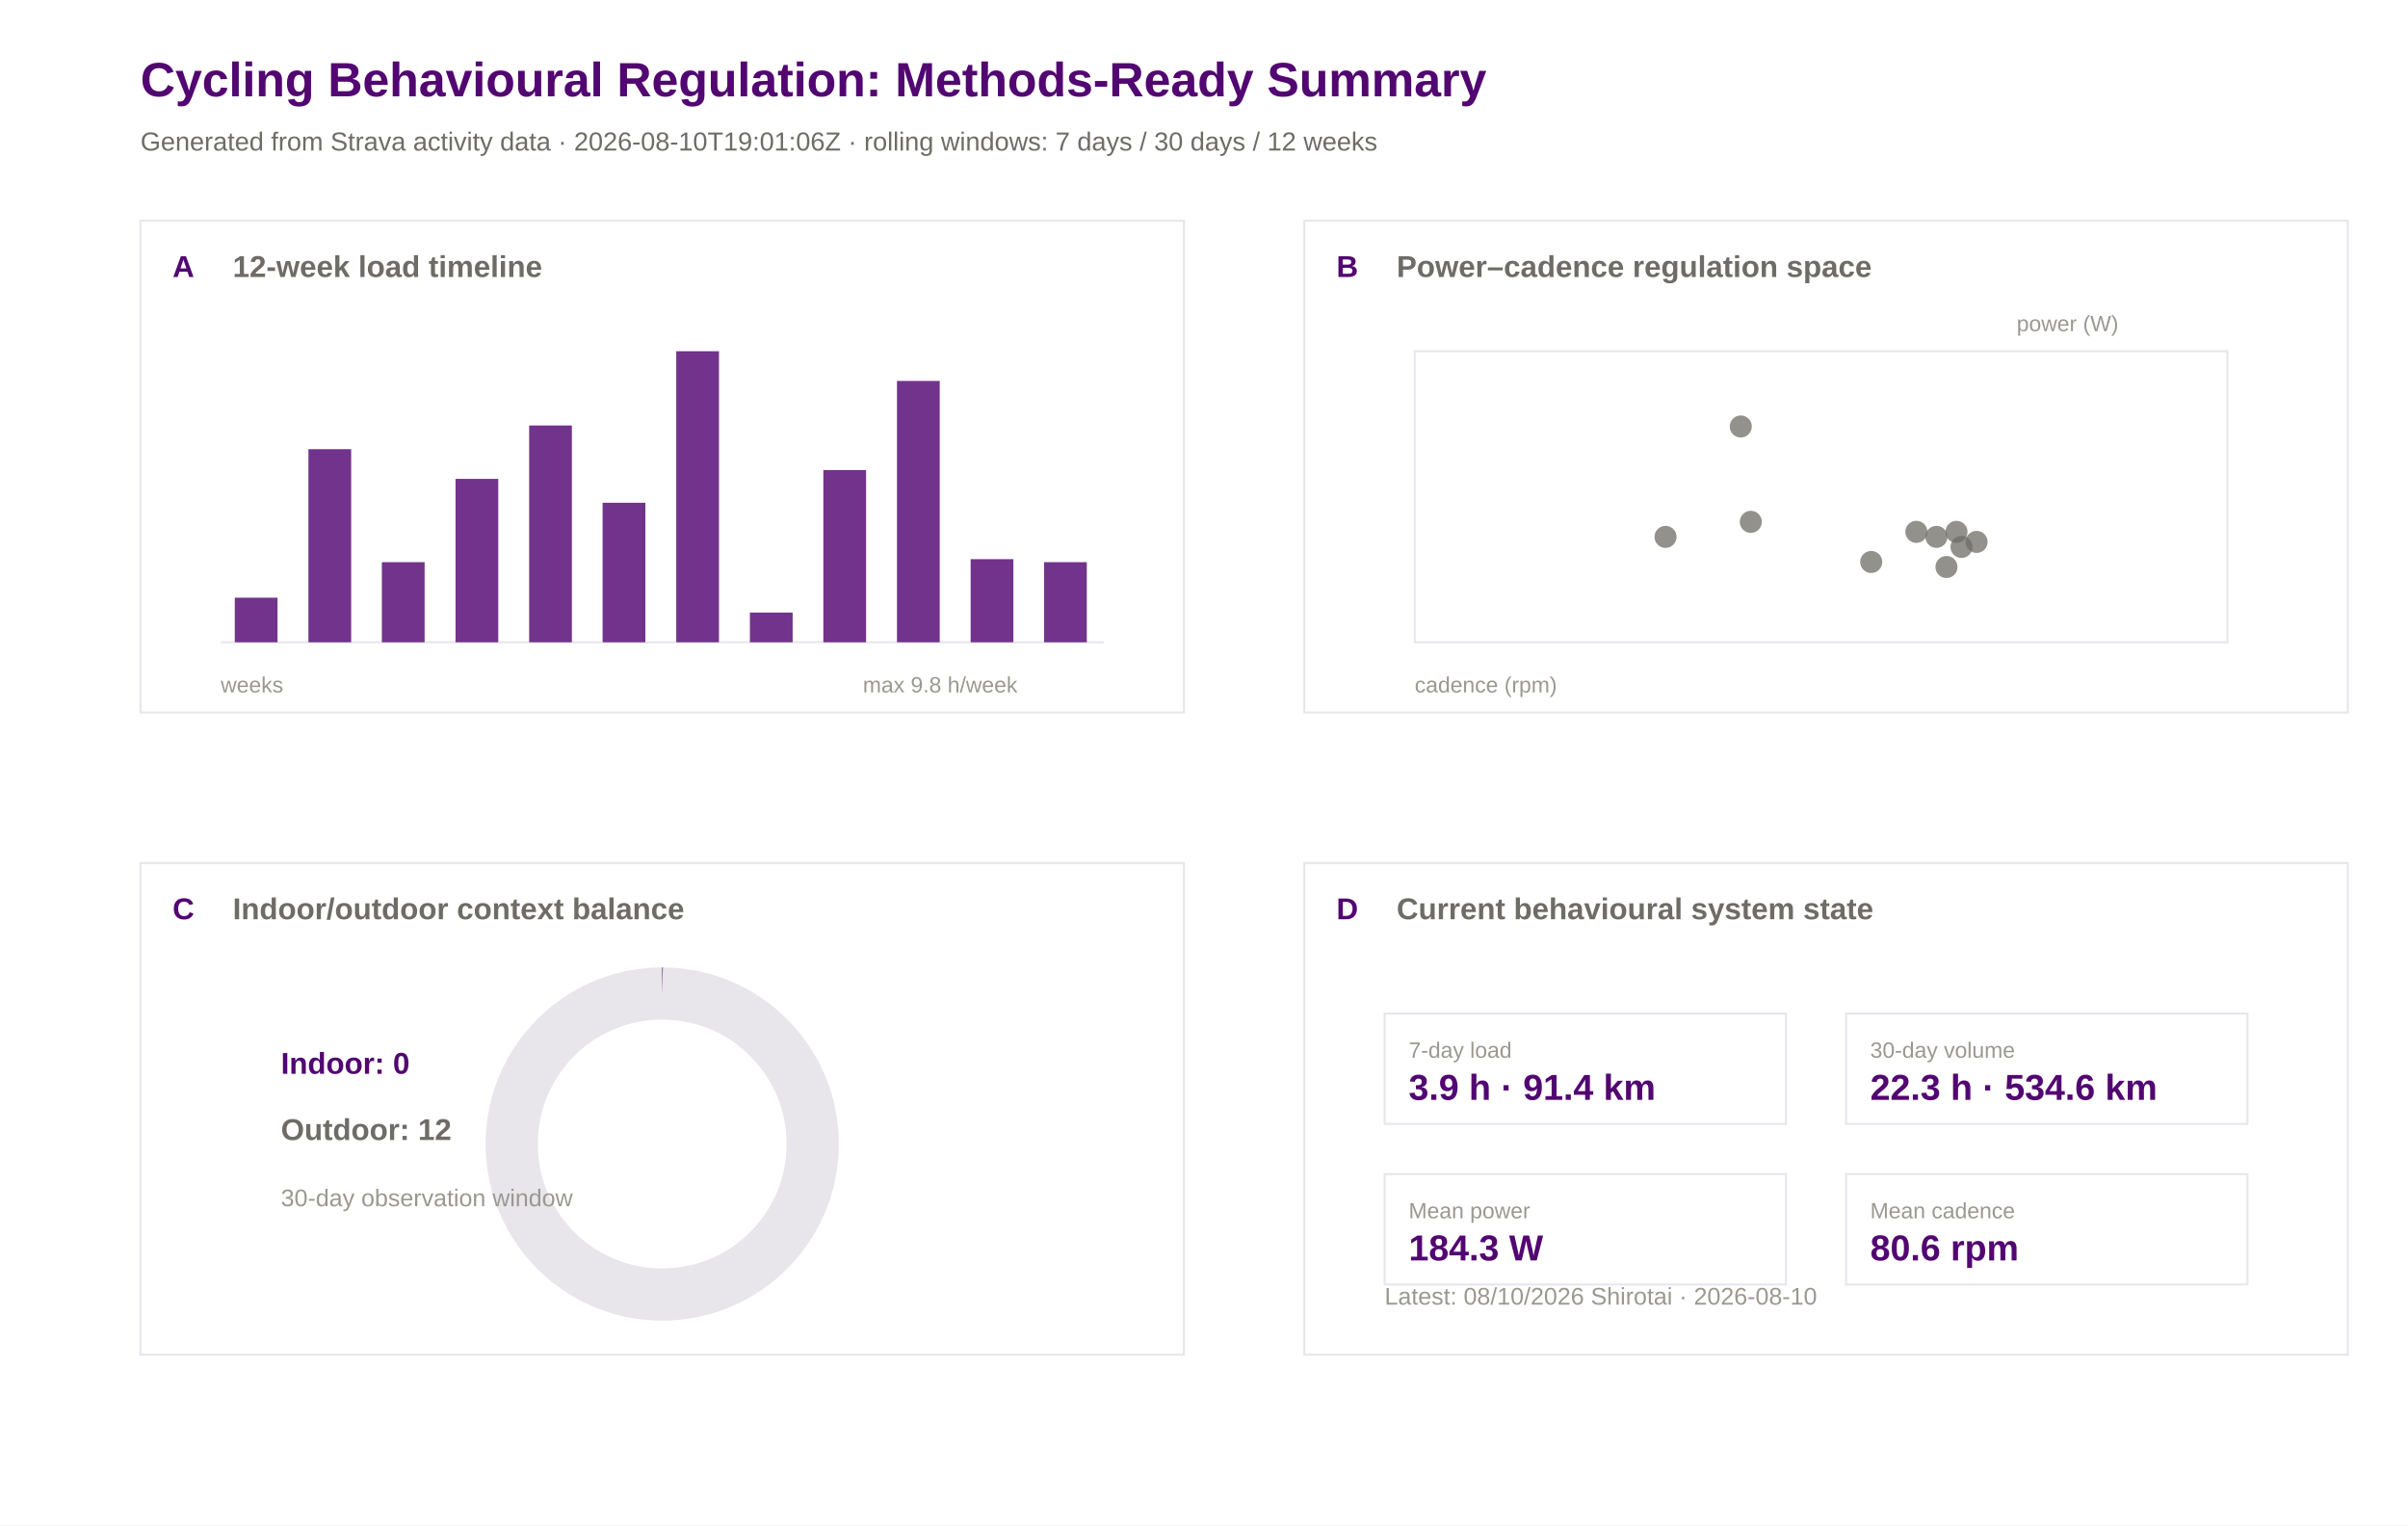
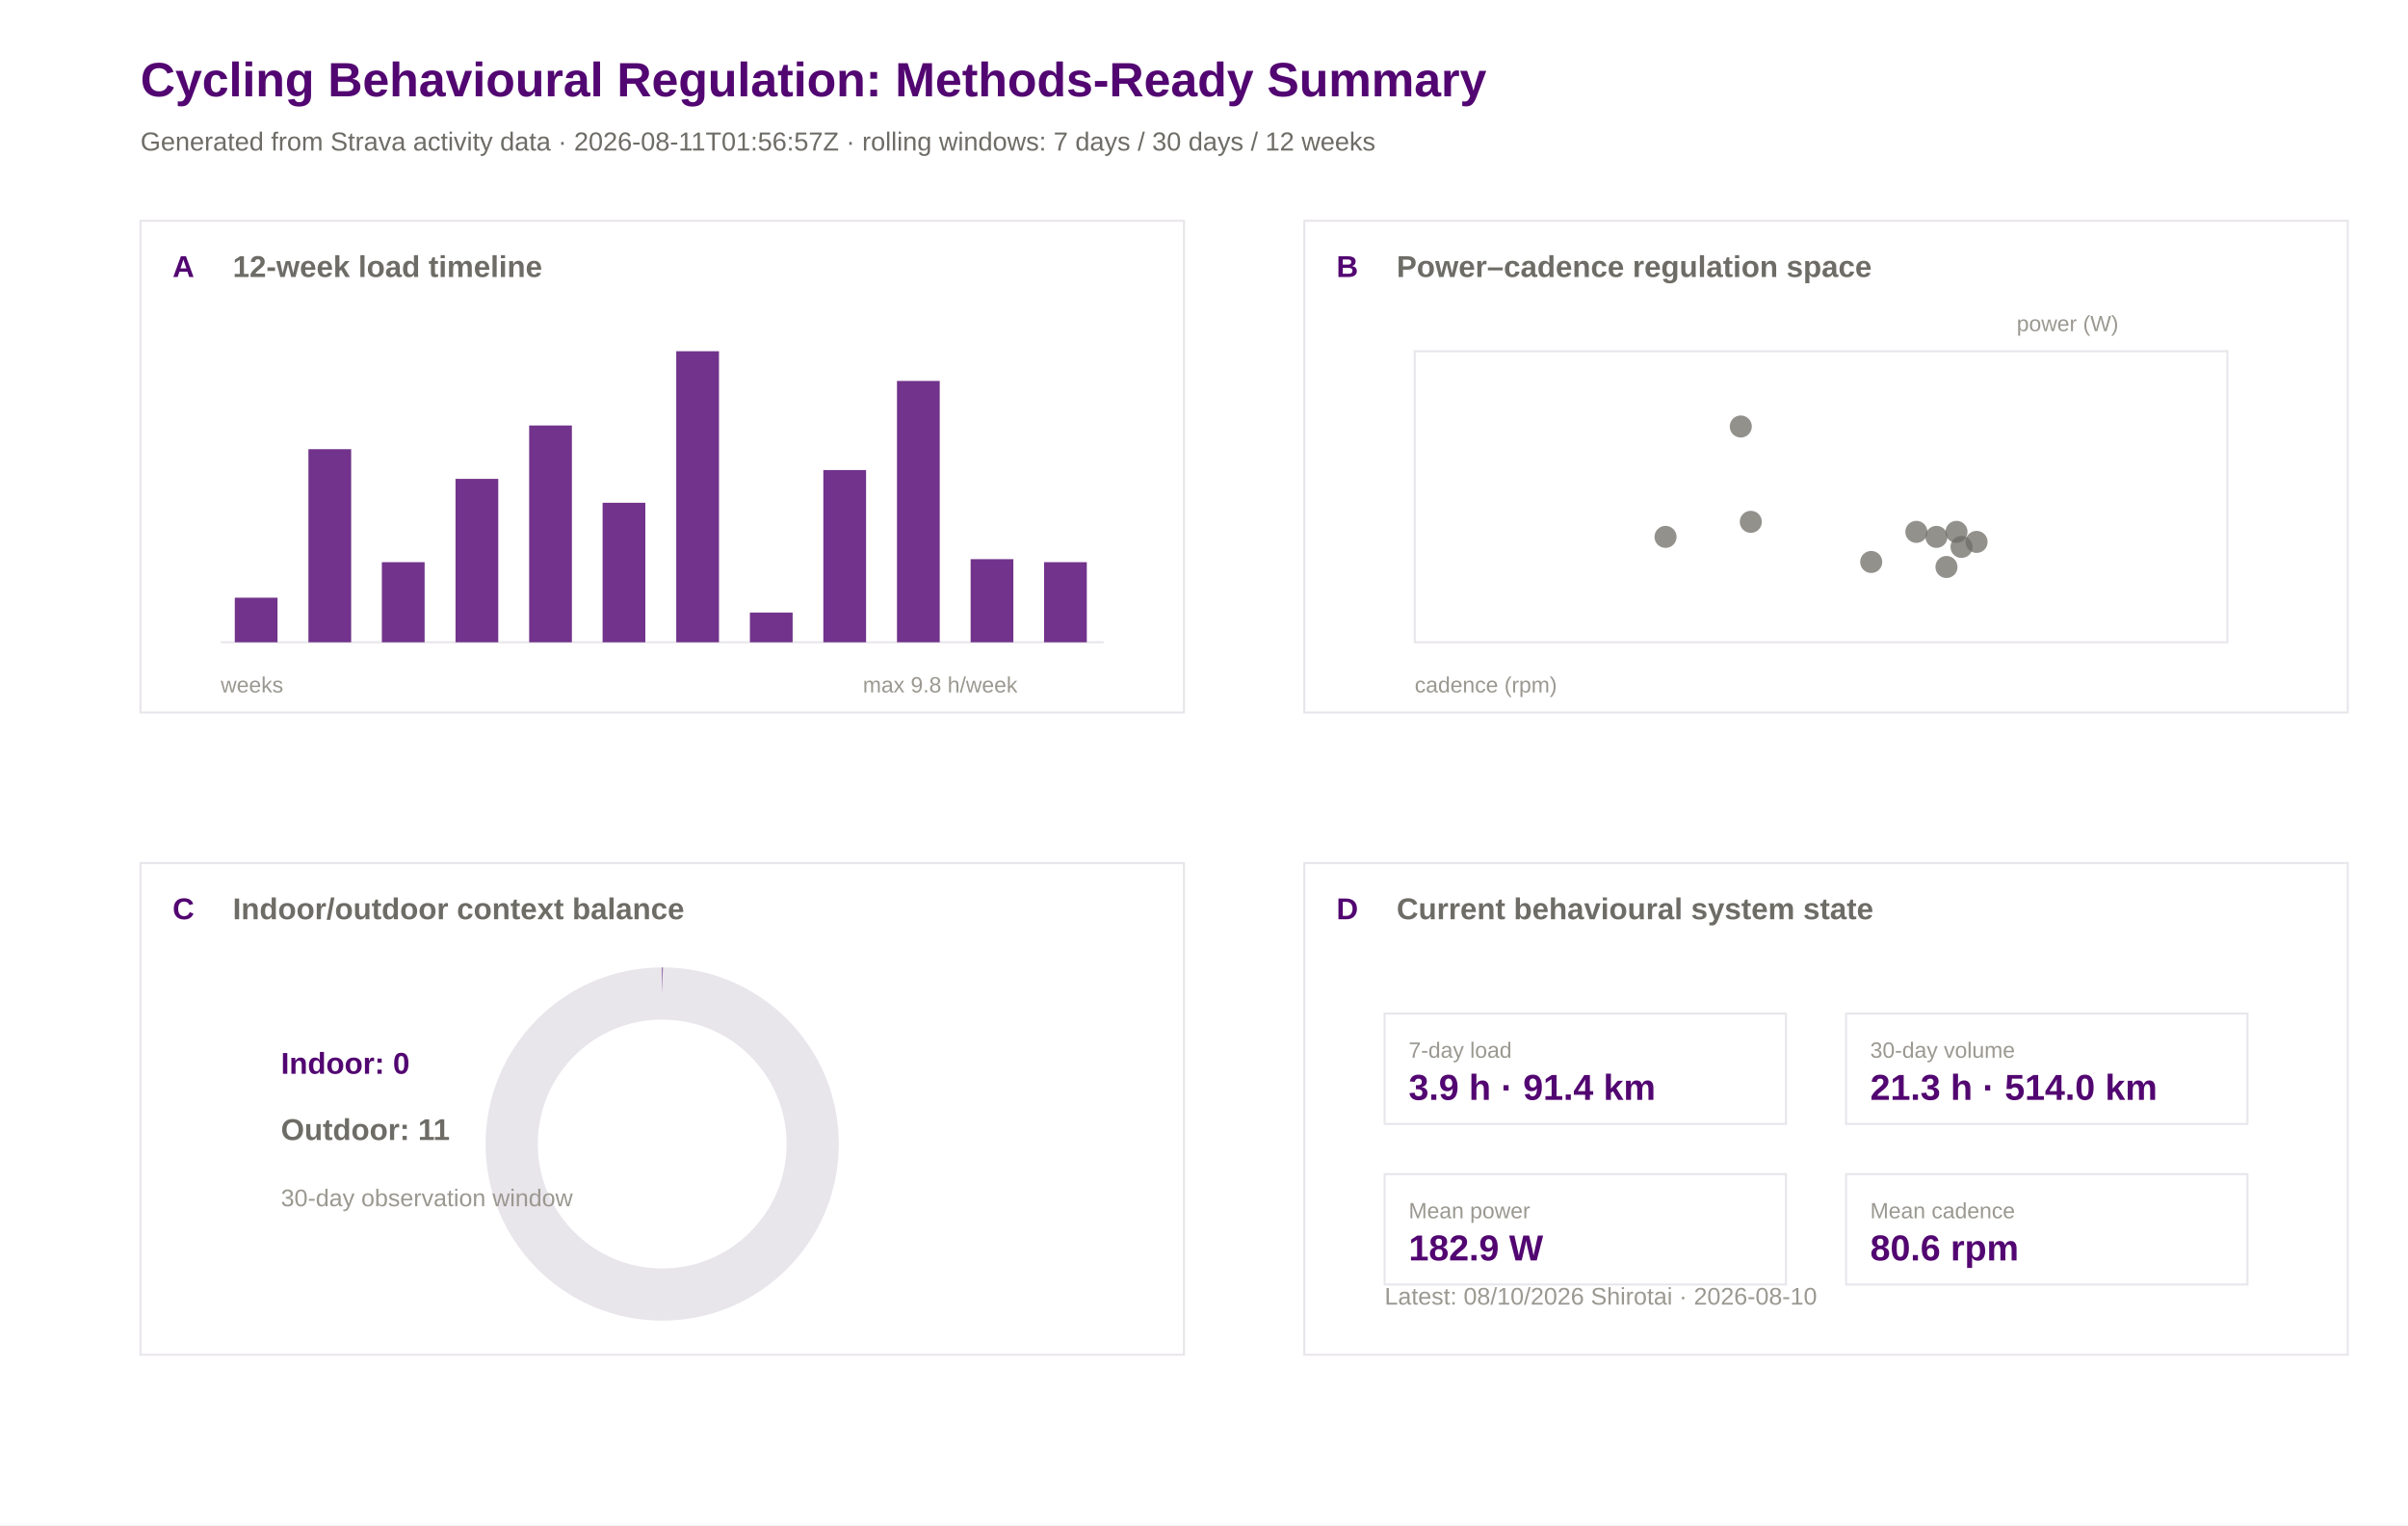
<svg xmlns="http://www.w3.org/2000/svg" width="1200" height="760" viewBox="0 0 1200 760">
  <rect width="100%" height="100%" fill="#ffffff" />
  <text x="70.0" y="48.0" font-family="Arial" font-size="24" font-weight="600" fill="#520671">Cycling Behavioural Regulation: Methods-Ready Summary</text>
-   <text x="70.0" y="75.0" font-family="Arial" font-size="13" font-weight="400" fill="#6e6c66">Generated from Strava activity data · 2026-08-10T19:01:06Z · rolling windows: 7 days / 30 days / 12 weeks</text>
+   <text x="70.0" y="75.0" font-family="Arial" font-size="13" font-weight="400" fill="#6e6c66">Generated from Strava activity data · 2026-08-11T01:56:57Z · rolling windows: 7 days / 30 days / 12 weeks</text>
  <rect x="70" y="110" width="520" height="245" fill="#ffffff" stroke="#e8e5eb" stroke-width="1" />
  <text x="86.0" y="138.0" font-family="Arial" font-size="15" font-weight="600" fill="#520671">A</text>
  <text x="116.0" y="138.0" font-family="Arial" font-size="15" font-weight="600" fill="#6e6c66">12-week load timeline</text>
  <rect x="650" y="110" width="520" height="245" fill="#ffffff" stroke="#e8e5eb" stroke-width="1" />
  <text x="666.0" y="138.0" font-family="Arial" font-size="15" font-weight="600" fill="#520671">B</text>
  <text x="696.0" y="138.0" font-family="Arial" font-size="15" font-weight="600" fill="#6e6c66">Power–cadence regulation space</text>
  <rect x="70" y="430" width="520" height="245" fill="#ffffff" stroke="#e8e5eb" stroke-width="1" />
  <text x="86.0" y="458.0" font-family="Arial" font-size="15" font-weight="600" fill="#520671">C</text>
  <text x="116.0" y="458.0" font-family="Arial" font-size="15" font-weight="600" fill="#6e6c66">Indoor/outdoor context balance</text>
  <rect x="650" y="430" width="520" height="245" fill="#ffffff" stroke="#e8e5eb" stroke-width="1" />
  <text x="666.0" y="458.0" font-family="Arial" font-size="15" font-weight="600" fill="#520671">D</text>
  <text x="696.0" y="458.0" font-family="Arial" font-size="15" font-weight="600" fill="#6e6c66">Current behavioural system state</text>
  <line x1="110" y1="320" x2="550" y2="320" stroke="#e8e5eb" />
  <rect x="117.0" y="297.8" width="21.3" height="22.2" fill="#520671" opacity="0.82" />
  <rect x="153.7" y="223.8" width="21.3" height="96.2" fill="#520671" opacity="0.82" />
  <rect x="190.3" y="280.1" width="21.3" height="39.9" fill="#520671" opacity="0.82" />
  <rect x="227.0" y="238.6" width="21.3" height="81.4" fill="#520671" opacity="0.82" />
  <rect x="263.7" y="212.0" width="21.3" height="108.0" fill="#520671" opacity="0.82" />
  <rect x="300.3" y="250.5" width="21.3" height="69.5" fill="#520671" opacity="0.82" />
  <rect x="337.0" y="175.0" width="21.3" height="145.0" fill="#520671" opacity="0.82" />
  <rect x="373.7" y="305.2" width="21.3" height="14.8" fill="#520671" opacity="0.82" />
  <rect x="410.3" y="234.2" width="21.3" height="85.8" fill="#520671" opacity="0.82" />
  <rect x="447.0" y="189.8" width="21.3" height="130.2" fill="#520671" opacity="0.82" />
  <rect x="483.7" y="278.6" width="21.3" height="41.4" fill="#520671" opacity="0.82" />
  <rect x="520.3" y="280.1" width="21.3" height="39.9" fill="#520671" opacity="0.82" />
  <text x="110.0" y="345.0" font-family="Arial" font-size="11" font-weight="400" fill="#9a9890">weeks</text>
  <text x="430.0" y="345.0" font-family="Arial" font-size="11" font-weight="400" fill="#9a9890">max 9.8 h/week</text>
  <rect x="705" y="175" width="405" height="145" fill="#ffffff" stroke="#e8e5eb" />
  <circle cx="955.0" cy="265.0" r="5.5" fill="#6e6c66" opacity="0.75" />
  <circle cx="975.0" cy="265.0" r="5.5" fill="#6e6c66" opacity="0.75" />
  <circle cx="830.0" cy="267.5" r="5.5" fill="#6e6c66" opacity="0.75" />
  <circle cx="985.0" cy="270.0" r="5.5" fill="#6e6c66" opacity="0.75" />
  <circle cx="965.0" cy="267.5" r="5.5" fill="#6e6c66" opacity="0.75" />
  <circle cx="970.0" cy="282.5" r="5.5" fill="#6e6c66" opacity="0.75" />
  <circle cx="977.5" cy="272.5" r="5.5" fill="#6e6c66" opacity="0.75" />
  <circle cx="932.5" cy="280.0" r="5.5" fill="#6e6c66" opacity="0.75" />
  <circle cx="872.5" cy="260.0" r="5.5" fill="#6e6c66" opacity="0.75" />
  <circle cx="867.5" cy="212.5" r="5.5" fill="#6e6c66" opacity="0.75" />
  <text x="705.0" y="345.0" font-family="Arial" font-size="11" font-weight="400" fill="#9a9890">cadence (rpm)</text>
  <text x="1005.0" y="165.0" font-family="Arial" font-size="11" font-weight="400" fill="#9a9890">power (W)</text>
  <circle cx="330" cy="570" r="75" fill="none" stroke="#e8e5eb" stroke-width="26" />
  <circle cx="330" cy="570" r="75" fill="none" stroke="#520671" stroke-width="26" stroke-dasharray="0.0 471.2" transform="rotate(-90 330 570)" />
  <text x="140.0" y="535.0" font-family="Arial" font-size="15" font-weight="600" fill="#520671">Indoor: 0</text>
-   <text x="140.0" y="568.0" font-family="Arial" font-size="15" font-weight="600" fill="#6e6c66">Outdoor: 12</text>
+   <text x="140.0" y="568.0" font-family="Arial" font-size="15" font-weight="600" fill="#6e6c66">Outdoor: 11</text>
  <text x="140.0" y="601.0" font-family="Arial" font-size="12" font-weight="400" fill="#9a9890">30-day observation window</text>
  <rect x="690" y="505" width="200" height="55" fill="#ffffff" stroke="#e8e5eb" />
  <text x="702.0" y="527.0" font-family="Arial" font-size="11" font-weight="500" fill="#9a9890">7-day load</text>
  <text x="702.0" y="548.0" font-family="Arial" font-size="18" font-weight="600" fill="#520671">3.9 h · 91.4 km</text>
  <rect x="920" y="505" width="200" height="55" fill="#ffffff" stroke="#e8e5eb" />
  <text x="932.0" y="527.0" font-family="Arial" font-size="11" font-weight="500" fill="#9a9890">30-day volume</text>
-   <text x="932.0" y="548.0" font-family="Arial" font-size="18" font-weight="600" fill="#520671">22.3 h · 534.6 km</text>
+   <text x="932.0" y="548.0" font-family="Arial" font-size="18" font-weight="600" fill="#520671">21.3 h · 514.0 km</text>
  <rect x="690" y="585" width="200" height="55" fill="#ffffff" stroke="#e8e5eb" />
  <text x="702.0" y="607.0" font-family="Arial" font-size="11" font-weight="500" fill="#9a9890">Mean power</text>
-   <text x="702.0" y="628.0" font-family="Arial" font-size="18" font-weight="600" fill="#520671">184.3 W</text>
+   <text x="702.0" y="628.0" font-family="Arial" font-size="18" font-weight="600" fill="#520671">182.9 W</text>
  <rect x="920" y="585" width="200" height="55" fill="#ffffff" stroke="#e8e5eb" />
  <text x="932.0" y="607.0" font-family="Arial" font-size="11" font-weight="500" fill="#9a9890">Mean cadence</text>
  <text x="932.0" y="628.0" font-family="Arial" font-size="18" font-weight="600" fill="#520671">80.6 rpm</text>
  <text x="690.0" y="650.0" font-family="Arial" font-size="12" font-weight="400" fill="#9a9890">Latest: 08/10/2026 Shirotai · 2026-08-10</text>
</svg>
